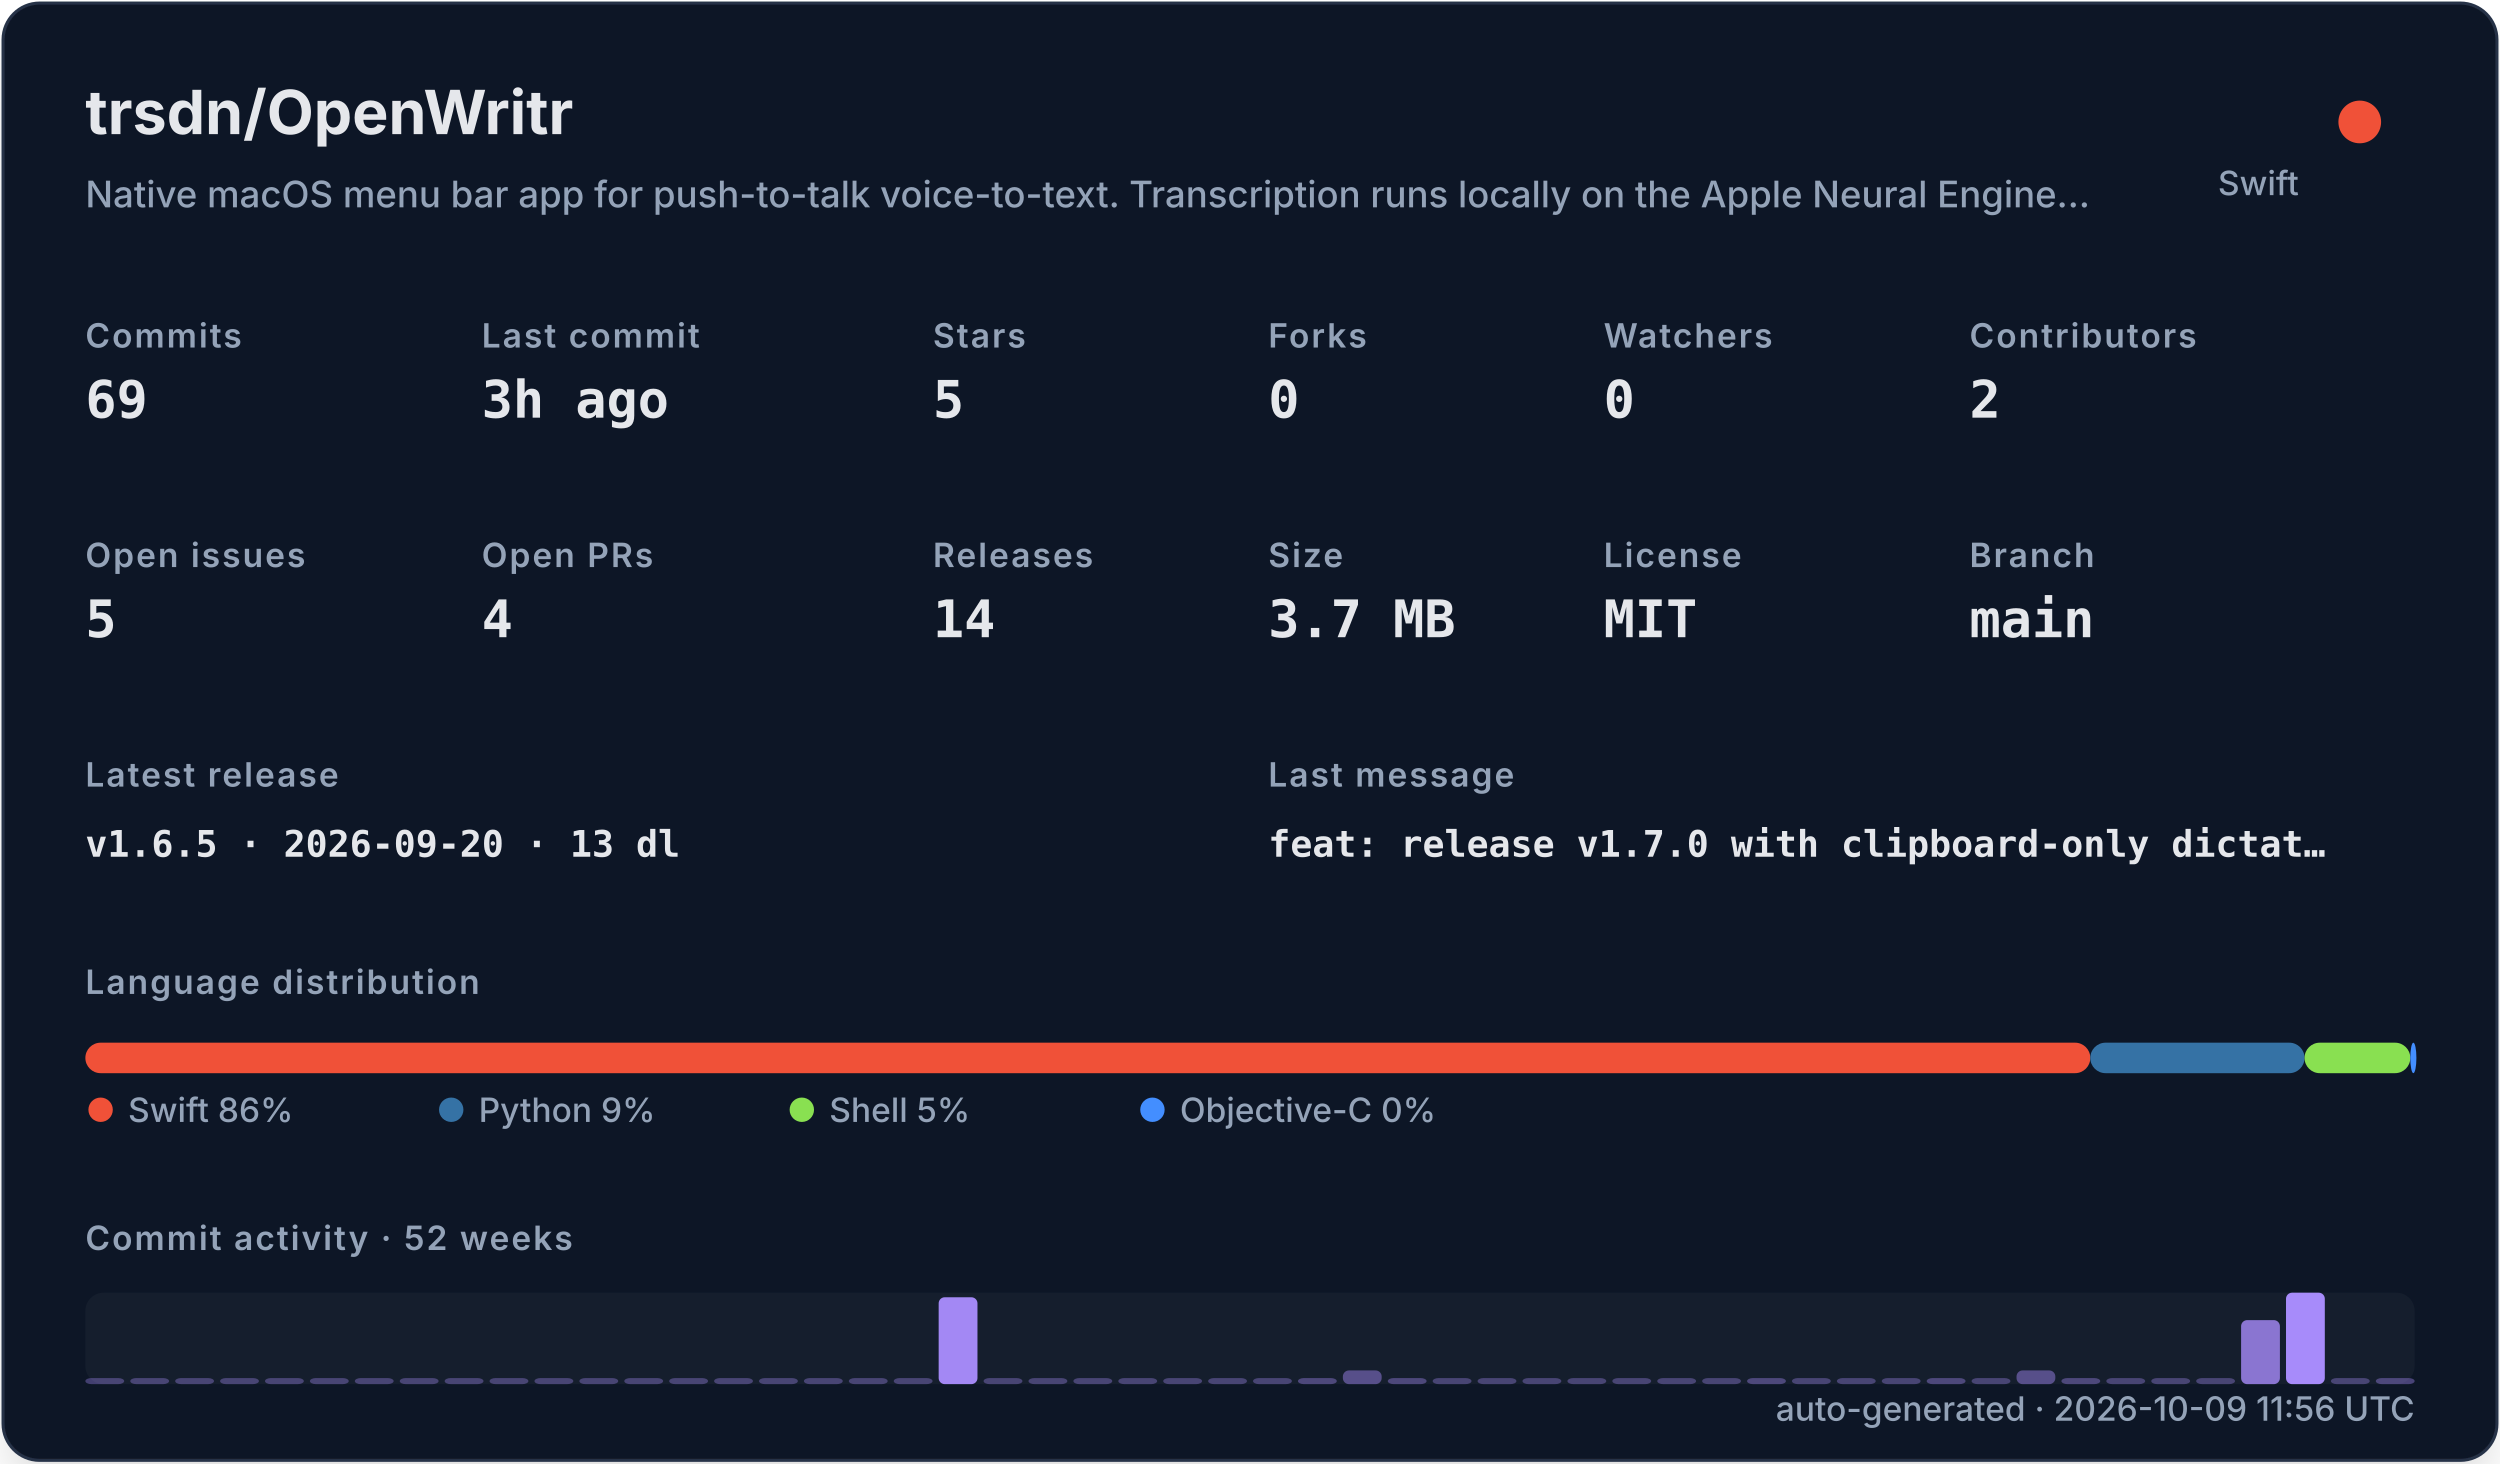
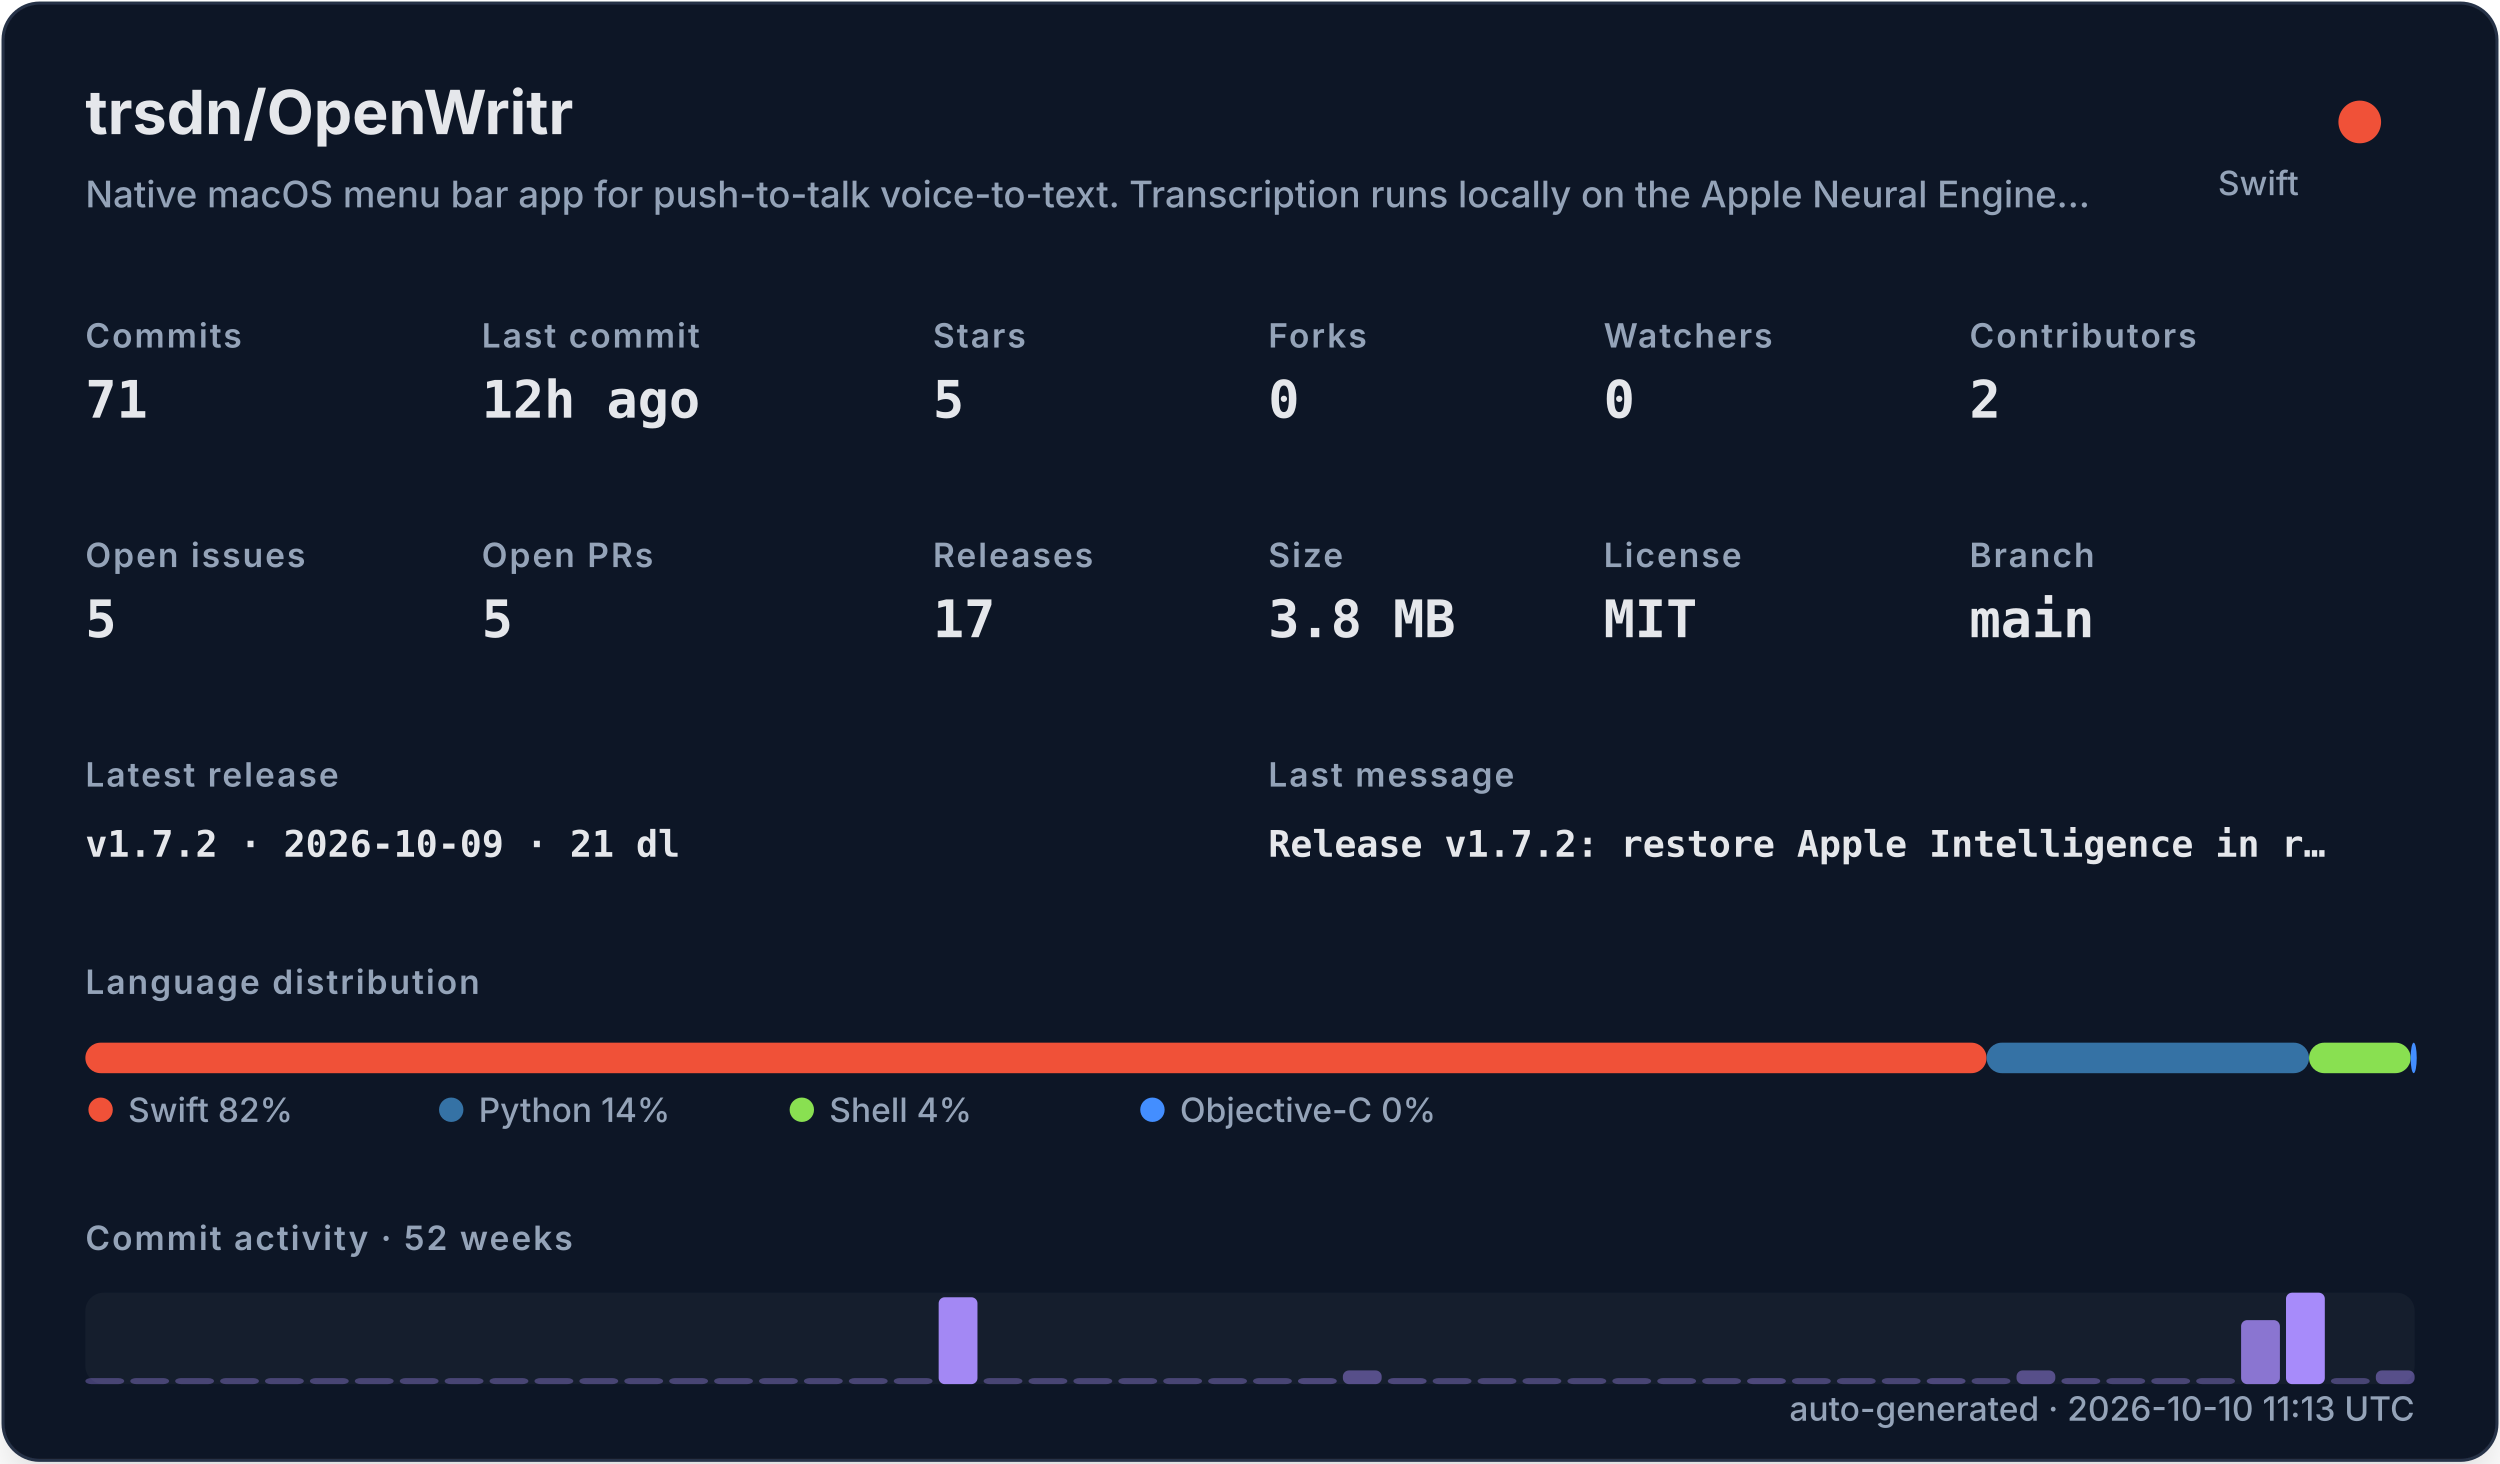
<svg xmlns="http://www.w3.org/2000/svg" width="820" height="480" viewBox="0 0 820 480" role="img">
  <defs>
    <filter id="shadow" x="-10%" y="-10%" width="120%" height="120%">
      <feDropShadow dx="0" dy="8" stdDeviation="10" flood-color="#000000" flood-opacity="0.16" />
    </filter>
    <style>
    .title { font: 700 20px -apple-system,BlinkMacSystemFont,"Segoe UI",sans-serif; fill: #e5e7eb; }
    .subtitle { font: 500 12px -apple-system,BlinkMacSystemFont,"Segoe UI",sans-serif; fill: #94a3b8; }
    .label { font: 600 11px -apple-system,BlinkMacSystemFont,"Segoe UI",sans-serif; fill: #94a3b8; text-transform: uppercase; letter-spacing: .06em; }
    .value { font: 700 17px ui-monospace,SFMono-Regular,Menlo,monospace; fill: #e5e7eb; }
    .small { font: 500 11px -apple-system,BlinkMacSystemFont,"Segoe UI",sans-serif; fill: #94a3b8; }
    .tiny { font: 500 10px -apple-system,BlinkMacSystemFont,"Segoe UI",sans-serif; fill: #94a3b8; }
    .mono { font: 650 12px ui-monospace,SFMono-Regular,Menlo,monospace; fill: #e5e7eb; }
  </style>
  </defs>
  <rect x="1" y="1" width="818" height="478" rx="12" fill="#111827" stroke="#263247" filter="url(#shadow)" />
  <text x="28" y="44" class="title">trsdn/OpenWritr</text>
  <text x="28" y="68" class="subtitle">Native macOS menu bar app for push-to-talk voice-to-text. Transcription runs locally on the Apple Neural Engine…</text>
  <circle cx="774" cy="40" r="7" fill="#F05138" />
  <text x="754" y="64" text-anchor="end" class="small">Swift</text>
  <text x="28" y="114" class="label">Commits</text>
-   <text x="28" y="137" class="value">69</text>
+   <text x="28" y="137" class="value">71</text>
  <text x="158" y="114" class="label">Last commit</text>
-   <text x="158" y="137" class="value">3h ago</text>
+   <text x="158" y="137" class="value">12h ago</text>
  <text x="306" y="114" class="label">Stars</text>
  <text x="306" y="137" class="value">5</text>
  <text x="416" y="114" class="label">Forks</text>
  <text x="416" y="137" class="value">0</text>
  <text x="526" y="114" class="label">Watchers</text>
  <text x="526" y="137" class="value">0</text>
  <text x="646" y="114" class="label">Contributors</text>
  <text x="646" y="137" class="value">2</text>
  <text x="28" y="186" class="label">Open issues</text>
  <text x="28" y="209" class="value">5</text>
  <text x="158" y="186" class="label">Open PRs</text>
-   <text x="158" y="209" class="value">4</text>
+   <text x="158" y="209" class="value">5</text>
  <text x="306" y="186" class="label">Releases</text>
-   <text x="306" y="209" class="value">14</text>
+   <text x="306" y="209" class="value">17</text>
  <text x="416" y="186" class="label">Size</text>
-   <text x="416" y="209" class="value">3.7 MB</text>
+   <text x="416" y="209" class="value">3.8 MB</text>
  <text x="526" y="186" class="label">License</text>
  <text x="526" y="209" class="value">MIT</text>
  <text x="646" y="186" class="label">Branch</text>
  <text x="646" y="209" class="value">main</text>
  <text x="28" y="258" class="label">Latest release</text>
-   <text x="28" y="281" class="mono">v1.6.5 · 2026-09-20 · 13 dl</text>
+   <text x="28" y="281" class="mono">v1.7.2 · 2026-10-09 · 21 dl</text>
  <text x="416" y="258" class="label">Last message</text>
-   <text x="416" y="281" class="mono">feat: release v1.7.0 with clipboard-only dictat…</text>
+   <text x="416" y="281" class="mono">Release v1.7.2: restore Apple Intelligence in r…</text>
  <text x="28" y="326" class="label">Language distribution</text>
-   <rect x="28.00" y="342" width="657.62" height="10" rx="5" fill="#F05138" />
-   <rect x="685.62" y="342" width="70.27" height="10" rx="5" fill="#3572A5" />
-   <rect x="755.89" y="342" width="34.69" height="10" rx="5" fill="#89e051" />
-   <rect x="790.58" y="342" width="2.00" height="10" rx="5" fill="#438eff" />
+   <rect x="28.00" y="342" width="623.60" height="10" rx="5" fill="#F05138" />
+   <rect x="651.60" y="342" width="105.76" height="10" rx="5" fill="#3572A5" />
+   <rect x="757.37" y="342" width="33.33" height="10" rx="5" fill="#89e051" />
+   <rect x="790.69" y="342" width="2.00" height="10" rx="5" fill="#438eff" />
  <circle cx="33" cy="364" r="4" fill="#F05138" />
-   <text x="42" y="368" class="small">Swift 86%</text>
+   <text x="42" y="368" class="small">Swift 82%</text>
  <circle cx="148" cy="364" r="4" fill="#3572A5" />
-   <text x="157" y="368" class="small">Python 9%</text>
+   <text x="157" y="368" class="small">Python 14%</text>
  <circle cx="263" cy="364" r="4" fill="#89e051" />
-   <text x="272" y="368" class="small">Shell 5%</text>
+   <text x="272" y="368" class="small">Shell 4%</text>
  <circle cx="378" cy="364" r="4" fill="#438eff" />
  <text x="387" y="368" class="small">Objective-C 0%</text>
  <text x="28" y="410" class="label">Commit activity · 52 weeks</text>
  <rect x="28" y="424" width="764" height="30" rx="6" fill="#1f2937" opacity=".42" />
  <rect x="28.00" y="452.00" width="12.73" height="2.00" rx="2" fill="#a78bfa" opacity="0.35" />
  <rect x="42.73" y="452.00" width="12.73" height="2.00" rx="2" fill="#a78bfa" opacity="0.35" />
  <rect x="57.46" y="452.00" width="12.73" height="2.00" rx="2" fill="#a78bfa" opacity="0.35" />
  <rect x="72.19" y="452.00" width="12.73" height="2.00" rx="2" fill="#a78bfa" opacity="0.35" />
  <rect x="86.92" y="452.00" width="12.73" height="2.00" rx="2" fill="#a78bfa" opacity="0.35" />
  <rect x="101.65" y="452.00" width="12.73" height="2.00" rx="2" fill="#a78bfa" opacity="0.35" />
  <rect x="116.38" y="452.00" width="12.73" height="2.00" rx="2" fill="#a78bfa" opacity="0.35" />
  <rect x="131.12" y="452.00" width="12.73" height="2.00" rx="2" fill="#a78bfa" opacity="0.35" />
  <rect x="145.85" y="452.00" width="12.73" height="2.00" rx="2" fill="#a78bfa" opacity="0.35" />
  <rect x="160.58" y="452.00" width="12.73" height="2.00" rx="2" fill="#a78bfa" opacity="0.35" />
  <rect x="175.31" y="452.00" width="12.73" height="2.00" rx="2" fill="#a78bfa" opacity="0.35" />
  <rect x="190.04" y="452.00" width="12.73" height="2.00" rx="2" fill="#a78bfa" opacity="0.35" />
  <rect x="204.77" y="452.00" width="12.73" height="2.00" rx="2" fill="#a78bfa" opacity="0.35" />
  <rect x="219.50" y="452.00" width="12.73" height="2.00" rx="2" fill="#a78bfa" opacity="0.35" />
  <rect x="234.23" y="452.00" width="12.73" height="2.00" rx="2" fill="#a78bfa" opacity="0.35" />
  <rect x="248.96" y="452.00" width="12.73" height="2.00" rx="2" fill="#a78bfa" opacity="0.35" />
  <rect x="263.69" y="452.00" width="12.73" height="2.00" rx="2" fill="#a78bfa" opacity="0.35" />
  <rect x="278.42" y="452.00" width="12.73" height="2.00" rx="2" fill="#a78bfa" opacity="0.35" />
  <rect x="293.15" y="452.00" width="12.73" height="2.00" rx="2" fill="#a78bfa" opacity="0.35" />
  <rect x="307.88" y="425.50" width="12.73" height="28.50" rx="2" fill="#a78bfa" opacity="0.97" />
  <rect x="322.62" y="452.00" width="12.73" height="2.00" rx="2" fill="#a78bfa" opacity="0.35" />
  <rect x="337.35" y="452.00" width="12.73" height="2.00" rx="2" fill="#a78bfa" opacity="0.35" />
  <rect x="352.08" y="452.00" width="12.73" height="2.00" rx="2" fill="#a78bfa" opacity="0.35" />
  <rect x="366.81" y="452.00" width="12.73" height="2.00" rx="2" fill="#a78bfa" opacity="0.35" />
  <rect x="381.54" y="452.00" width="12.73" height="2.00" rx="2" fill="#a78bfa" opacity="0.35" />
  <rect x="396.27" y="452.00" width="12.73" height="2.00" rx="2" fill="#a78bfa" opacity="0.35" />
  <rect x="411.00" y="452.00" width="12.73" height="2.00" rx="2" fill="#a78bfa" opacity="0.35" />
  <rect x="425.73" y="452.00" width="12.73" height="2.00" rx="2" fill="#a78bfa" opacity="0.38" />
  <rect x="440.46" y="449.50" width="12.73" height="4.50" rx="2" fill="#a78bfa" opacity="0.45" />
  <rect x="455.19" y="452.00" width="12.73" height="2.00" rx="2" fill="#a78bfa" opacity="0.38" />
  <rect x="469.92" y="452.00" width="12.73" height="2.00" rx="2" fill="#a78bfa" opacity="0.35" />
  <rect x="484.65" y="452.00" width="12.73" height="2.00" rx="2" fill="#a78bfa" opacity="0.35" />
  <rect x="499.38" y="452.00" width="12.73" height="2.00" rx="2" fill="#a78bfa" opacity="0.35" />
  <rect x="514.12" y="452.00" width="12.73" height="2.00" rx="2" fill="#a78bfa" opacity="0.35" />
  <rect x="528.85" y="452.00" width="12.73" height="2.00" rx="2" fill="#a78bfa" opacity="0.35" />
  <rect x="543.58" y="452.00" width="12.73" height="2.00" rx="2" fill="#a78bfa" opacity="0.35" />
  <rect x="558.31" y="452.00" width="12.73" height="2.00" rx="2" fill="#a78bfa" opacity="0.35" />
  <rect x="573.04" y="452.00" width="12.73" height="2.00" rx="2" fill="#a78bfa" opacity="0.38" />
  <rect x="587.77" y="452.00" width="12.73" height="2.00" rx="2" fill="#a78bfa" opacity="0.35" />
  <rect x="602.50" y="452.00" width="12.73" height="2.00" rx="2" fill="#a78bfa" opacity="0.35" />
  <rect x="617.23" y="452.00" width="12.73" height="2.00" rx="2" fill="#a78bfa" opacity="0.35" />
  <rect x="631.96" y="452.00" width="12.73" height="2.00" rx="2" fill="#a78bfa" opacity="0.38" />
  <rect x="646.69" y="452.00" width="12.73" height="2.00" rx="2" fill="#a78bfa" opacity="0.35" />
  <rect x="661.42" y="449.50" width="12.73" height="4.50" rx="2" fill="#a78bfa" opacity="0.45" />
  <rect x="676.15" y="452.00" width="12.73" height="2.00" rx="2" fill="#a78bfa" opacity="0.38" />
  <rect x="690.88" y="452.00" width="12.73" height="2.00" rx="2" fill="#a78bfa" opacity="0.35" />
  <rect x="705.62" y="452.00" width="12.73" height="2.00" rx="2" fill="#a78bfa" opacity="0.35" />
  <rect x="720.35" y="452.00" width="12.73" height="2.00" rx="2" fill="#a78bfa" opacity="0.35" />
  <rect x="735.08" y="433.00" width="12.73" height="21.00" rx="2" fill="#a78bfa" opacity="0.80" />
  <rect x="749.81" y="424.00" width="12.73" height="30.00" rx="2" fill="#a78bfa" opacity="1.00" />
  <rect x="764.54" y="452.00" width="12.73" height="2.00" rx="2" fill="#a78bfa" opacity="0.35" />
-   <rect x="779.27" y="452.00" width="12.73" height="2.00" rx="2" fill="#a78bfa" opacity="0.38" />
-   <text x="792" y="466" text-anchor="end" class="small">auto-generated · 2026-10-09 11:56 UTC</text>
+   <rect x="779.27" y="449.50" width="12.73" height="4.50" rx="2" fill="#a78bfa" opacity="0.45" />
+   <text x="792" y="466" text-anchor="end" class="small">auto-generated · 2026-10-10 11:13 UTC</text>
</svg>
